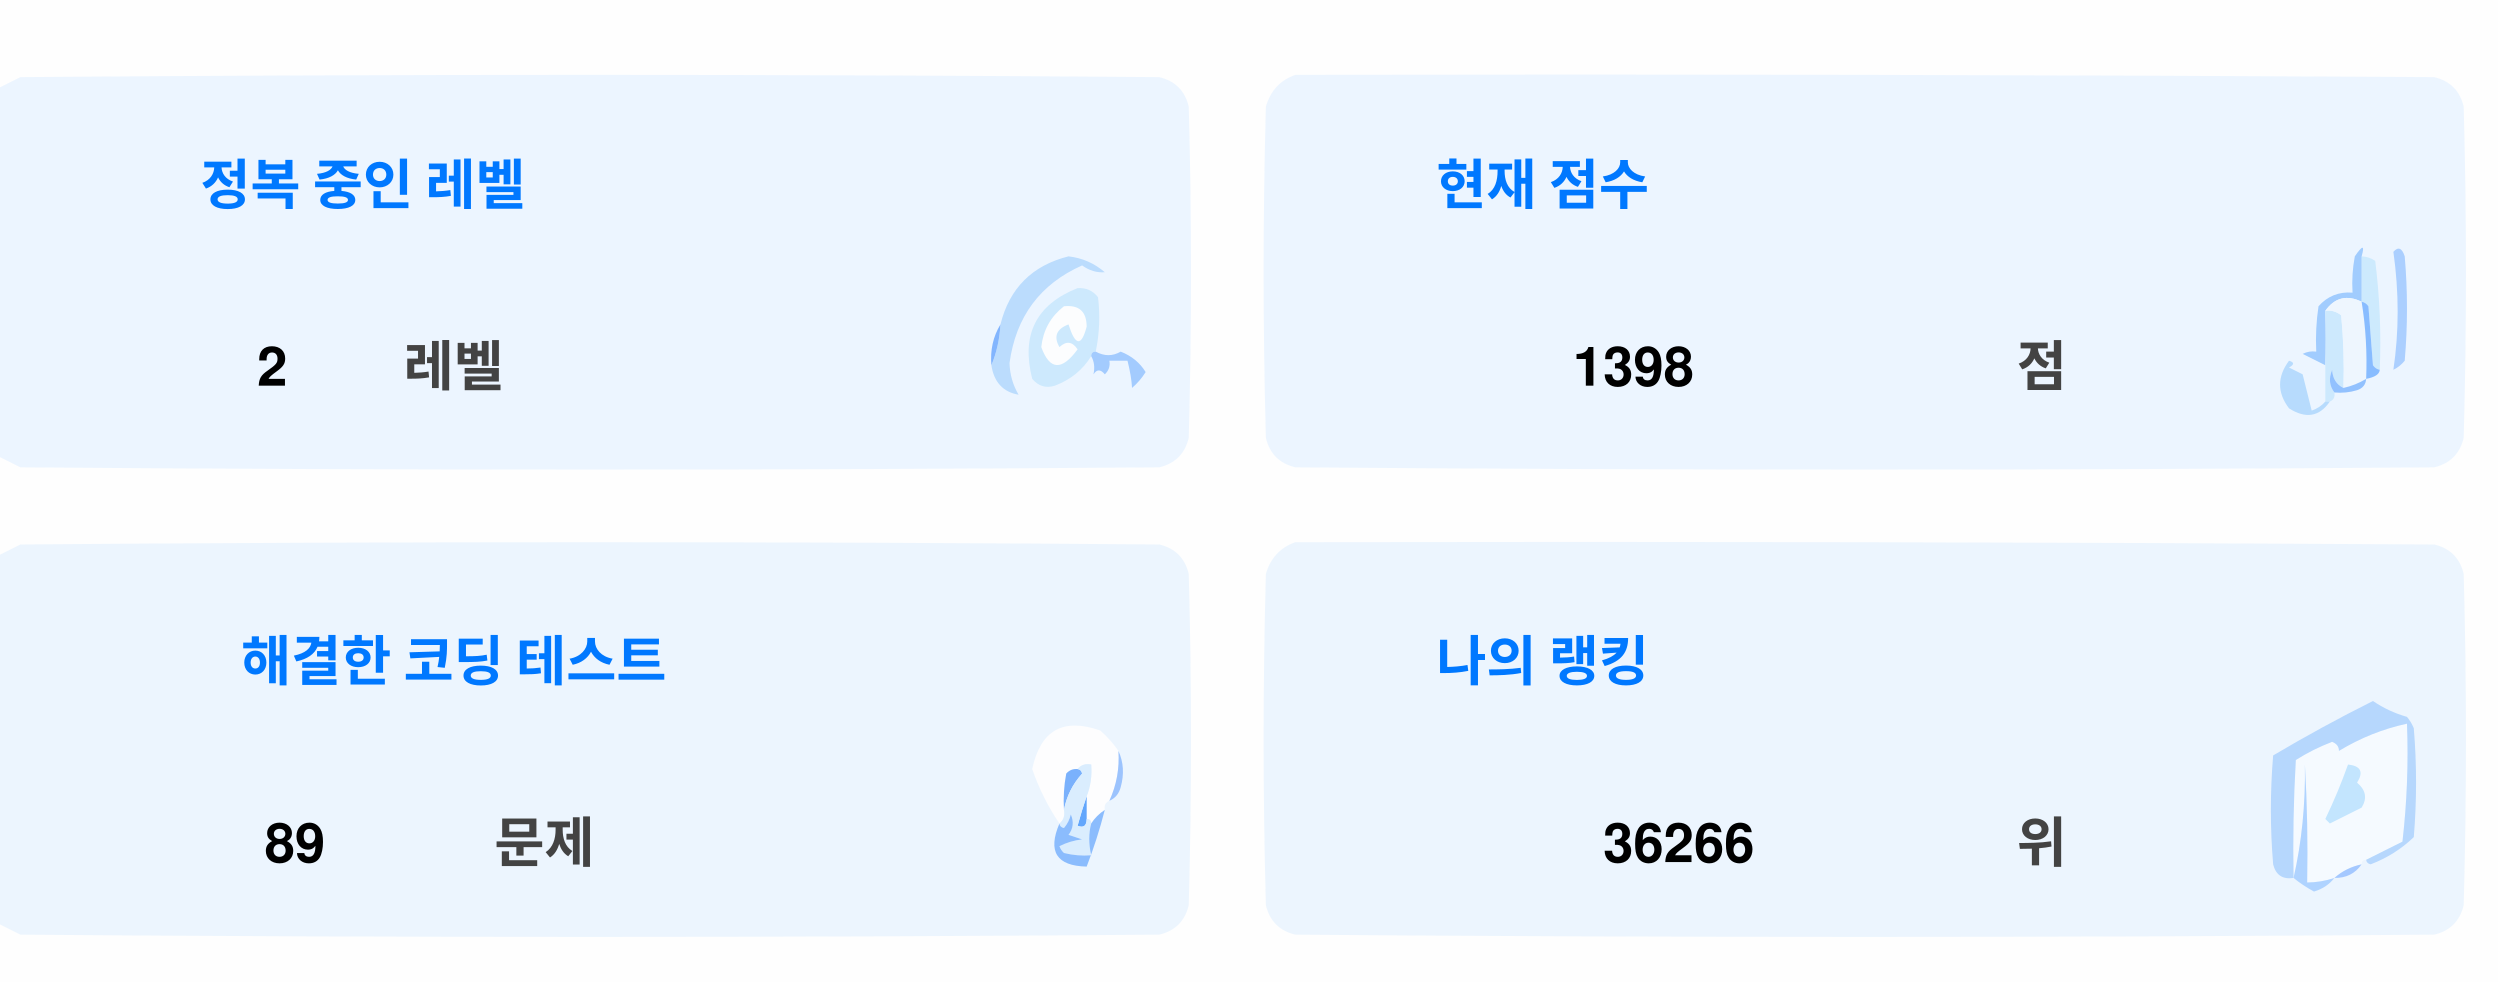
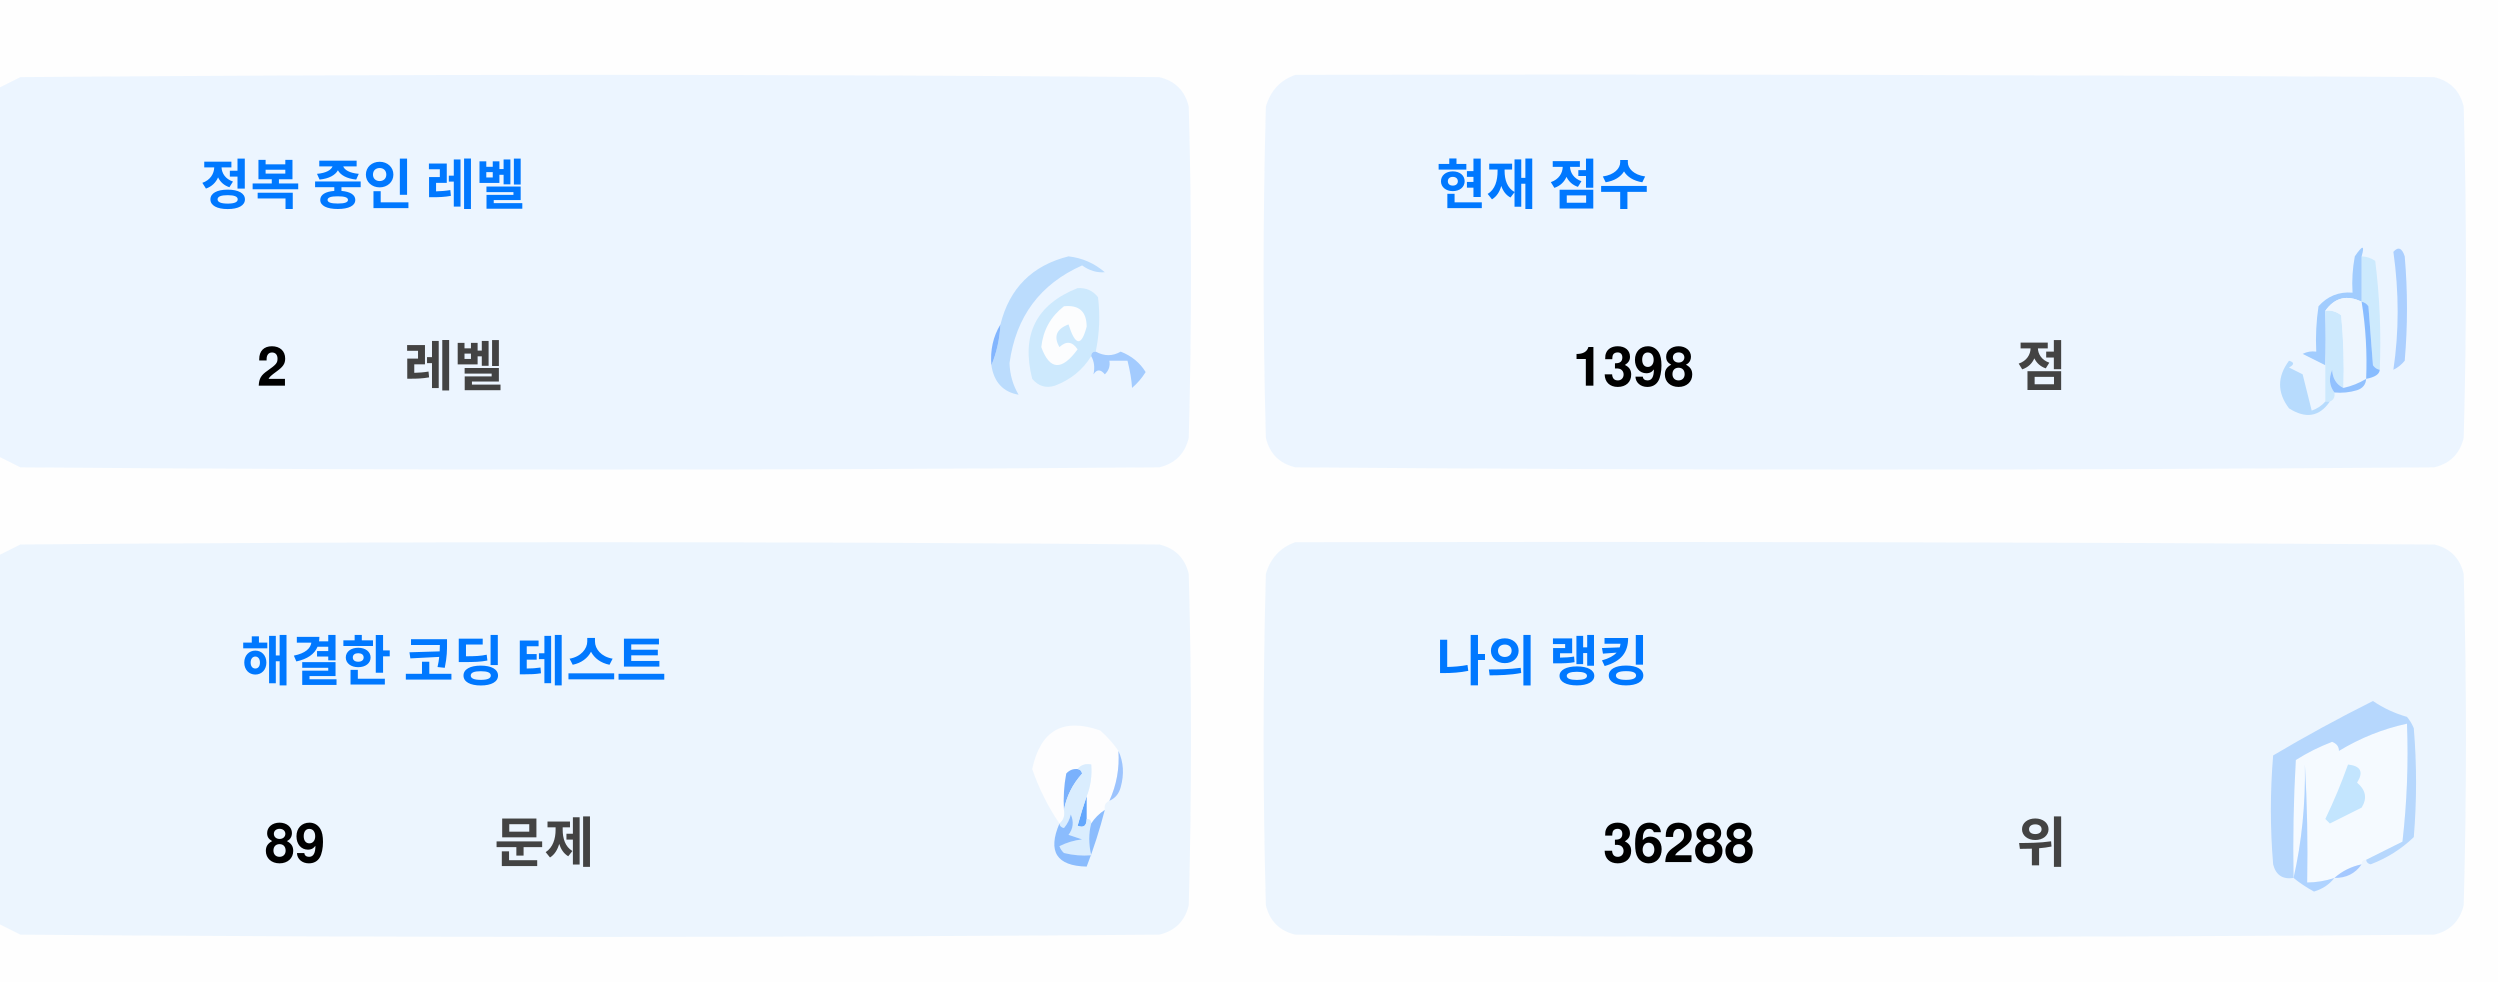
<svg xmlns="http://www.w3.org/2000/svg" version="1.1" width="551px" height="217px" style="shape-rendering:geometricPrecision; text-rendering:geometricPrecision; image-rendering:optimizeQuality; fill-rule:evenodd; clip-rule:evenodd">
  <style>.title {fill: #434343;font-size: 1rem;line-height: 1.5rem;font-weight: bold;font-family: -apple-system, BlinkMacSystemFont, Segoe UI, Helvetica, Arial, sans-serif, Apple Color Emoji, Segoe UI Emoji;}.desc {fill: #434343;font-size: 2.5rem;font-weight: bold;line-height: 1.5rem;font-family: -apple-system, BlinkMacSystemFont, Segoe UI, Helvetica, Arial, sans-serif, Apple Color Emoji, Segoe UI Emoji;}.desc-2 {fill: #434343;font-size: 1rem;font-weight: bold;line-height: 1.5rem;font-family: -apple-system, BlinkMacSystemFont, Segoe UI, Helvetica, Arial, sans-serif, Apple Color Emoji, Segoe UI Emoji;}.text, .desc {animation: twinkling 4s ease-in-out infinite;}@keyframes twinkling {40% { opacity: 1; }50% { opacity: 0.5; }60% { opacity: 1; }70% { opacity: 0.5; }80% { opacity: 1; }}</style>
  <g>
    <path style="opacity:1" fill="#fefefe" d="M -0.5,-0.5 C 183.167,-0.5 366.833,-0.5 550.5,-0.5C 550.5,71.833 550.5,144.167 550.5,216.5C 366.833,216.5 183.167,216.5 -0.5,216.5C -0.5,212.167 -0.5,207.833 -0.5,203.5C 1.14,204.32 2.807,205.153 4.5,206C 88.167,206.667 171.833,206.667 255.5,206C 259,205.167 261.167,203 262,199.5C 262.667,175.167 262.667,150.833 262,126.5C 261.167,123 259,120.833 255.5,120C 171.833,119.333 88.167,119.333 4.5,120C 2.807,120.847 1.14,121.68 -0.5,122.5C -0.5,115.167 -0.5,107.833 -0.5,100.5C 1.14,101.32 2.807,102.153 4.5,103C 88.167,103.667 171.833,103.667 255.5,103C 259,102.167 261.167,100 262,96.5C 262.667,72.167 262.667,47.833 262,23.5C 261.167,20 259,17.833 255.5,17C 171.833,16.333 88.167,16.333 4.5,17C 2.807,17.847 1.14,18.68 -0.5,19.5C -0.5,12.833 -0.5,6.167 -0.5,-0.5 Z" />
  </g>
  <g>
    <path style="opacity:1" fill="#ecf5ff" d="M -0.5,100.5 C -0.5,73.5 -0.5,46.5 -0.5,19.5C 1.14,18.68 2.807,17.847 4.5,17C 88.167,16.333 171.833,16.333 255.5,17C 259,17.833 261.167,20 262,23.5C 262.667,47.833 262.667,72.167 262,96.5C 261.167,100 259,102.167 255.5,103C 171.833,103.667 88.167,103.667 4.5,103C 2.807,102.153 1.14,101.32 -0.5,100.5 Z" />
  </g>
  <g>
    <path style="opacity:1" fill="#ecf5ff" d="M 285.5,16.5 C 369.167,16.333 452.834,16.5 536.5,17C 540,17.833 542.167,20 543,23.5C 543.667,47.833 543.667,72.167 543,96.5C 542.167,100 540,102.167 536.5,103C 452.833,103.667 369.167,103.667 285.5,103C 282,102.167 279.833,100 279,96.5C 278.333,72.167 278.333,47.833 279,23.5C 280.018,19.985 282.185,17.652 285.5,16.5 Z" />
  </g>
  <g>
    <path style="opacity:1" fill="#cdeafd" d="M 520.5,56.5 C 521.583,56.539 522.583,56.873 523.5,57.5C 524.498,65.472 524.831,73.472 524.5,81.5C 523.883,81.389 523.383,81.056 523,80.5C 522.667,76.167 522.333,71.833 522,67.5C 521.617,66.944 521.117,66.611 520.5,66.5C 520.5,63.167 520.5,59.833 520.5,56.5 Z" />
  </g>
  <g>
    <path style="opacity:1" fill="#abcfff" d="M 527.5,55.5 C 528.566,54.308 529.399,54.641 530,56.5C 530.667,64.167 530.667,71.833 530,79.5C 529.311,80.357 528.478,81.023 527.5,81.5C 528.758,73.08 528.758,64.414 527.5,55.5 Z" />
  </g>
  <g>
    <path style="opacity:1" fill="#bbdcfd" d="M 218.5,80.5 C 219.657,77.727 220.324,74.727 220.5,71.5C 222.49,63.51 227.49,58.51 235.5,56.5C 238.528,56.847 241.194,58.014 243.5,60C 241.744,60.141 240.078,59.641 238.5,58.5C 229.247,62.607 223.914,69.773 222.5,80C 222.565,82.526 223.232,84.859 224.5,87C 221.07,86.397 219.07,84.231 218.5,80.5 Z" />
  </g>
  <g>
    <path style="opacity:1" fill="#cde9fd" d="M 241.5,77.5 C 240.833,77.5 240.5,77.833 240.5,78.5C 238.628,81.529 235.961,83.695 232.5,85C 230.536,85.624 228.869,85.124 227.5,83.5C 225.021,73.791 228.354,67.124 237.5,63.5C 239.374,63.39 240.874,64.056 242,65.5C 242.497,69.524 242.331,73.524 241.5,77.5 Z" />
  </g>
  <g>
    <path style="opacity:1" fill="#fcfdfe" d="M 234.5,67.5 C 237.826,67.162 239.493,68.662 239.5,72C 238.334,76.434 237,76.267 235.5,71.5C 232.832,72.515 232.166,74.182 233.5,76.5C 235.017,75.089 236.351,75.256 237.5,77C 234.006,81.771 231.34,81.605 229.5,76.5C 229.904,72.771 231.571,69.771 234.5,67.5 Z" />
  </g>
  <g>
    <path style="opacity:1" fill="#a1ccfe" d="M 520.5,56.5 C 520.5,59.833 520.5,63.167 520.5,66.5C 517.238,64.922 514.572,65.589 512.5,68.5C 512.617,72.81 512.617,76.81 512.5,80.5C 510.86,79.68 509.193,78.847 507.5,78C 508.448,77.517 509.448,77.35 510.5,77.5C 510.335,74.15 510.502,70.817 511,67.5C 512.995,65.253 515.495,64.253 518.5,64.5C 518.336,61.813 518.503,59.146 519,56.5C 520.731,53.969 521.231,53.969 520.5,56.5 Z" />
  </g>
  <g>
    <path style="opacity:1" fill="#cde9fd" d="M 512.5,68.5 C 513.822,68.33 514.989,68.663 516,69.5C 516.499,74.823 516.666,80.156 516.5,85.5C 514.955,84.77 514.122,83.437 514,81.5C 513.22,83.387 513.387,85.054 514.5,86.5C 514.672,87.492 514.338,88.158 513.5,88.5C 513.167,88.5 512.833,88.5 512.5,88.5C 512.5,85.833 512.5,83.167 512.5,80.5C 512.617,76.81 512.617,72.81 512.5,68.5 Z" />
  </g>
  <g>
    <path style="opacity:1" fill="#eef6fe" d="M 520.5,66.5 C 521.407,72.106 521.74,77.773 521.5,83.5C 519.95,84.441 518.284,85.108 516.5,85.5C 516.666,80.156 516.499,74.823 516,69.5C 514.989,68.663 513.822,68.33 512.5,68.5C 514.572,65.589 517.238,64.922 520.5,66.5 Z" />
  </g>
  <g>
    <path style="opacity:1" fill="#88bcff" d="M 520.5,66.5 C 521.117,66.611 521.617,66.944 522,67.5C 522.333,71.833 522.667,76.167 523,80.5C 523.383,81.056 523.883,81.389 524.5,81.5C 524.445,82.469 523.445,83.136 521.5,83.5C 521.74,77.773 521.407,72.106 520.5,66.5 Z" />
  </g>
  <g>
    <path style="opacity:1" fill="#82b5fe" d="M 220.5,71.5 C 220.324,74.727 219.657,77.727 218.5,80.5C 218.215,77.171 218.882,74.171 220.5,71.5 Z" />
  </g>
  <g>
    <path style="opacity:1" fill="#a3cbfe" d="M 240.5,78.5 C 240.5,77.833 240.833,77.5 241.5,77.5C 243.391,78.536 245.224,78.536 247,77.5C 249.391,78.429 251.225,79.929 252.5,82C 251.681,83.319 250.681,84.486 249.5,85.5C 249.409,83.777 249.075,81.777 248.5,79.5C 247.167,79.5 245.833,79.5 244.5,79.5C 244.719,80.675 244.386,81.675 243.5,82.5C 242.575,81.359 241.741,81.359 241,82.5C 241.331,80.981 241.164,79.648 240.5,78.5 Z" />
  </g>
  <g>
    <path style="opacity:1" fill="#b7dbfd" d="M 512.5,88.5 C 512.833,88.5 513.167,88.5 513.5,88.5C 511.199,91.857 508.199,92.357 504.5,90C 501.872,86.535 501.872,83.035 504.5,79.5C 505.696,79.846 505.696,80.346 504.5,81C 505.5,81.5 506.5,82 507.5,82.5C 508.167,85.167 508.833,87.833 509.5,90.5C 510.739,90.058 511.739,89.391 512.5,88.5 Z" />
  </g>
  <g>
    <path style="opacity:1" fill="#92c1fe" d="M 516.5,85.5 C 518.284,85.108 519.95,84.441 521.5,83.5C 521.423,84.75 520.756,85.583 519.5,86C 517.866,86.493 516.199,86.66 514.5,86.5C 513.387,85.054 513.22,83.387 514,81.5C 514.122,83.437 514.955,84.77 516.5,85.5 Z" />
  </g>
  <g>
    <path style="opacity:1" fill="#ecf5fe" d="M -0.5,203.5 C -0.5,176.5 -0.5,149.5 -0.5,122.5C 1.14,121.68 2.807,120.847 4.5,120C 88.167,119.333 171.833,119.333 255.5,120C 259,120.833 261.167,123 262,126.5C 262.667,150.833 262.667,175.167 262,199.5C 261.167,203 259,205.167 255.5,206C 171.833,206.667 88.167,206.667 4.5,206C 2.807,205.153 1.14,204.32 -0.5,203.5 Z" />
  </g>
  <g>
    <path style="opacity:1" fill="#ecf5fe" d="M 285.5,119.5 C 369.167,119.333 452.834,119.5 536.5,120C 540,120.833 542.167,123 543,126.5C 543.667,150.833 543.667,175.167 543,199.5C 542.167,203 540,205.167 536.5,206C 452.833,206.667 369.167,206.667 285.5,206C 282,205.167 279.833,203 279,199.5C 278.333,175.167 278.333,150.833 279,126.5C 280.018,122.985 282.185,120.652 285.5,119.5 Z" />
  </g>
  <g>
    <path style="opacity:1" fill="#fdfdfe" d="M 246.5,165.5 C 246.758,169.367 246.092,173.034 244.5,176.5C 243.662,176.842 243.328,177.508 243.5,178.5C 242.272,179.306 241.272,180.306 240.5,181.5C 240.5,180.833 240.167,180.5 239.5,180.5C 239.5,178.833 239.5,177.167 239.5,175.5C 240.369,173.283 240.702,170.95 240.5,168.5C 239.209,168.263 238.209,168.596 237.5,169.5C 236.504,169.414 235.671,169.748 235,170.5C 234.503,173.146 234.336,175.813 234.5,178.5C 234.737,179.791 234.404,180.791 233.5,181.5C 230.986,177.806 228.986,173.806 227.5,169.5C 229.309,160.957 234.309,158.124 242.5,161C 244.07,162.397 245.404,163.897 246.5,165.5 Z" />
  </g>
  <g>
    <path style="opacity:1" fill="#f5faff" d="M 521.5,189.5 C 520.833,189.5 520.5,189.833 520.5,190.5C 518.181,190.992 516.181,191.992 514.5,193.5C 512.565,194.15 510.565,194.483 508.5,194.5C 508.666,185.827 508.5,177.16 508,168.5C 508.141,177.227 507.308,185.56 505.5,193.5C 505.334,184.827 505.5,176.16 506,167.5C 508.527,165.903 511.194,164.57 514,163.5C 515.011,163.892 515.511,164.559 515.5,165.5C 520.21,162.641 525.21,160.641 530.5,159.5C 530.831,168.192 530.498,176.859 529.5,185.5C 526.807,186.847 524.14,188.18 521.5,189.5 Z" />
  </g>
  <g>
    <path style="opacity:1" fill="#b6d7fd" d="M 521.5,189.5 C 524.14,188.18 526.807,186.847 529.5,185.5C 530.498,176.859 530.831,168.192 530.5,159.5C 525.21,160.641 520.21,162.641 515.5,165.5C 515.511,164.559 515.011,163.892 514,163.5C 511.194,164.57 508.527,165.903 506,167.5C 505.5,176.16 505.334,184.827 505.5,193.5C 503.089,193.863 501.589,192.863 501,190.5C 500.333,182.5 500.333,174.5 501,166.5C 508.173,162.246 515.507,158.246 523,154.5C 525.304,156.068 527.804,157.235 530.5,158C 531.126,158.75 531.626,159.584 532,160.5C 532.667,168.5 532.667,176.5 532,184.5C 529.292,187.111 526.125,189.111 522.5,190.5C 521.893,190.376 521.56,190.043 521.5,189.5 Z" />
  </g>
  <g>
    <path style="opacity:1" fill="#c3e5fe" d="M 517.5,168.5 C 520.317,168.801 520.984,170.134 519.5,172.5C 521.439,174.122 521.772,175.956 520.5,178C 518.167,179.167 515.833,180.333 513.5,181.5C 513.167,181.167 512.833,180.833 512.5,180.5C 514.414,176.515 516.081,172.515 517.5,168.5 Z" />
  </g>
  <g>
    <path style="opacity:1" fill="#7ab1fc" d="M 237.5,169.5 C 238.043,169.56 238.376,169.893 238.5,170.5C 236.395,172.836 235.062,175.503 234.5,178.5C 234.336,175.813 234.503,173.146 235,170.5C 235.671,169.748 236.504,169.414 237.5,169.5 Z" />
  </g>
  <g>
    <path style="opacity:1" fill="#afd3ff" d="M 514.5,193.5 C 513.378,194.947 511.878,195.947 510,196.5C 508.348,195.601 506.848,194.601 505.5,193.5C 507.308,185.56 508.141,177.227 508,168.5C 508.5,177.16 508.666,185.827 508.5,194.5C 510.565,194.483 512.565,194.15 514.5,193.5 Z" />
  </g>
  <g>
    <path style="opacity:1" fill="#9cc3fd" d="M 246.5,165.5 C 247.634,167.966 247.801,170.633 247,173.5C 246.623,174.942 245.79,175.942 244.5,176.5C 246.092,173.034 246.758,169.367 246.5,165.5 Z" />
  </g>
  <g>
    <path style="opacity:1" fill="#62a6fc" d="M 239.5,175.5 C 239.5,177.167 239.5,178.833 239.5,180.5C 239.483,182.028 238.816,182.528 237.5,182C 238.117,179.723 238.784,177.556 239.5,175.5 Z" />
  </g>
  <g>
    <path style="opacity:1" fill="#daedfe" d="M 237.5,169.5 C 238.209,168.596 239.209,168.263 240.5,168.5C 240.702,170.95 240.369,173.283 239.5,175.5C 238.784,177.556 238.117,179.723 237.5,182C 238.816,182.528 239.483,182.028 239.5,180.5C 240.167,180.5 240.5,180.833 240.5,181.5C 239.918,183.669 239.918,186.002 240.5,188.5C 238.473,188.662 236.473,188.495 234.5,188C 234.043,187.586 233.709,187.086 233.5,186.5C 235.078,185.702 236.744,185.202 238.5,185C 237.5,184.667 236.5,184.333 235.5,184C 236.554,182.612 236.72,181.112 236,179.5C 235.751,180.624 235.251,181.624 234.5,182.5C 233.893,182.376 233.56,182.043 233.5,181.5C 234.404,180.791 234.737,179.791 234.5,178.5C 235.062,175.503 236.395,172.836 238.5,170.5C 238.376,169.893 238.043,169.56 237.5,169.5 Z" />
  </g>
  <g>
    <path style="opacity:1" fill="#8bbcfd" d="M 243.5,178.5 C 242.395,182.803 241.062,186.969 239.5,191C 232.857,190.847 230.857,187.68 233.5,181.5C 233.56,182.043 233.893,182.376 234.5,182.5C 235.251,181.624 235.751,180.624 236,179.5C 236.72,181.112 236.554,182.612 235.5,184C 236.5,184.333 237.5,184.667 238.5,185C 236.744,185.202 235.078,185.702 233.5,186.5C 233.709,187.086 234.043,187.586 234.5,188C 236.473,188.495 238.473,188.662 240.5,188.5C 239.918,186.002 239.918,183.669 240.5,181.5C 241.272,180.306 242.272,179.306 243.5,178.5 Z" />
  </g>
  <g>
    <path style="opacity:1" fill="#a4c8ff" d="M 520.5,190.5 C 519.089,192.539 517.089,193.539 514.5,193.5C 516.181,191.992 518.181,190.992 520.5,190.5 Z" />
  </g>
  <text text-anchor="middle" x="80" y="45" class="title" style="fill:#0078ff;" stroke="#none" stroke-width="1">정복 중인 레벨</text>
  <text text-anchor="middle" x="60" y="85" class="desc" style="fill:#000000;" stroke="#none" stroke-width="1">2</text>
  <text text-anchor="middle" x="100" y="85" class="desc-2" style="fill:#434343;" stroke="#none" stroke-width="1">레벨</text>
  <text text-anchor="middle" x="340" y="45" class="title" style="fill:#0078ff;" stroke="#none" stroke-width="1">현재 점수</text>
  <text text-anchor="middle" x="360" y="85" class="desc" style="fill:#000000;" stroke="#none" stroke-width="1">1398</text>
  <text text-anchor="middle" x="450" y="85" class="desc-2" style="fill:#434343;" stroke="#none" stroke-width="1">점</text>
  <text text-anchor="middle" x="100" y="150" class="title" style="fill:#0078ff;" stroke="#none" stroke-width="1">해결한 코딩 테스트</text>
  <text text-anchor="middle" x="65" y="190" class="desc" style="fill:#000000;" stroke="#none" stroke-width="1">89</text>
  <text text-anchor="middle" x="120" y="190" class="desc-2" style="fill:#434343;" stroke="#none" stroke-width="1">문제</text>
  <text text-anchor="middle" x="340" y="150" class="title" style="fill:#0078ff;" stroke="#none" stroke-width="1">나의 랭킹</text>
-   <text text-anchor="middle" x="370" y="190" class="desc" style="fill:#000000;" stroke="#none" stroke-width="1">36266</text>
+   <text text-anchor="middle" x="370" y="190" class="desc" style="fill:#000000;" stroke="#none" stroke-width="1">36288</text>
  <text text-anchor="middle" x="450" y="190" class="desc-2" style="fill:#434343;" stroke="#none" stroke-width="1">위</text>
</svg>
